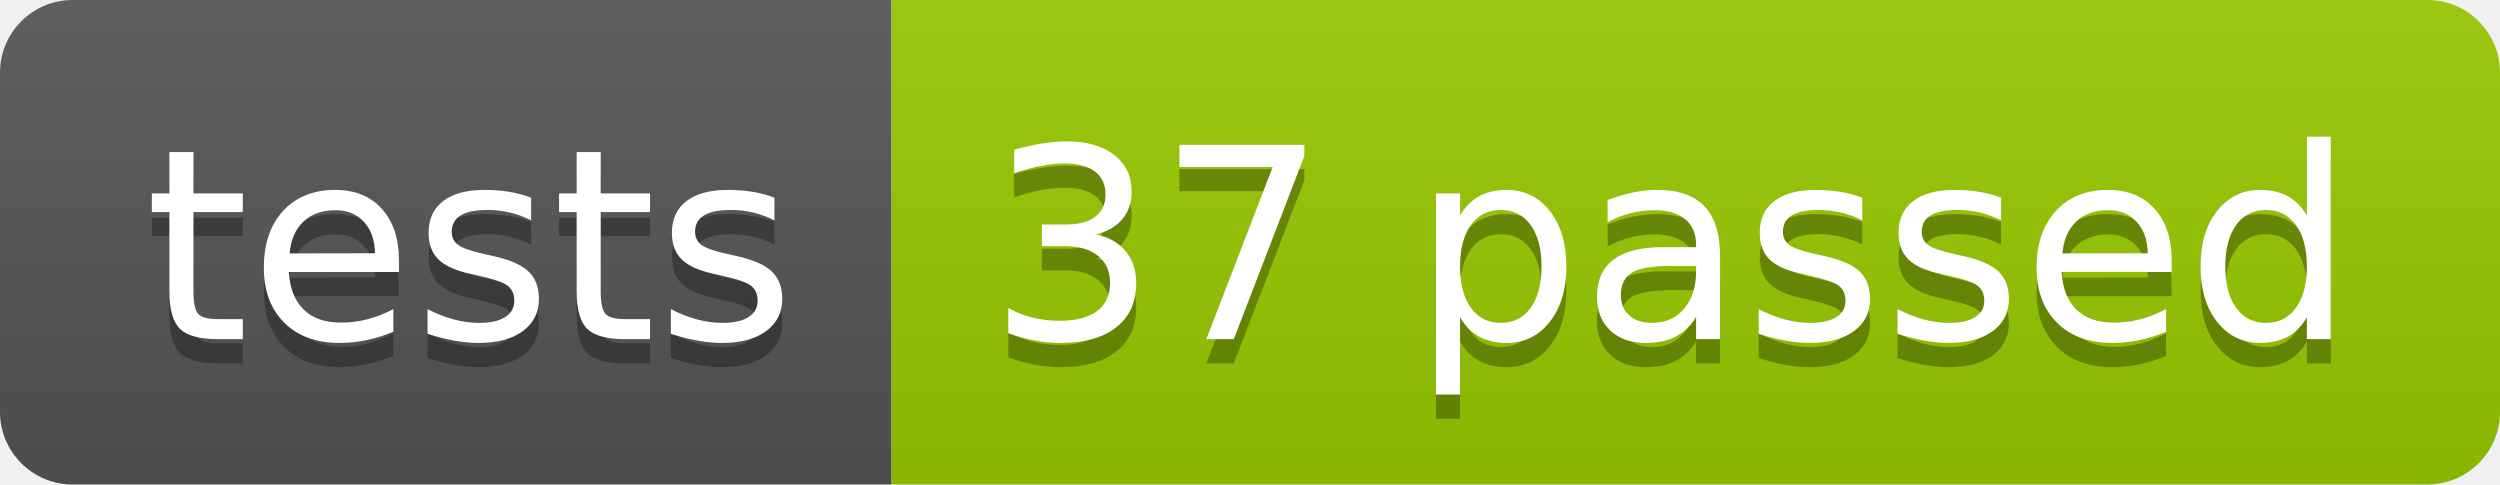
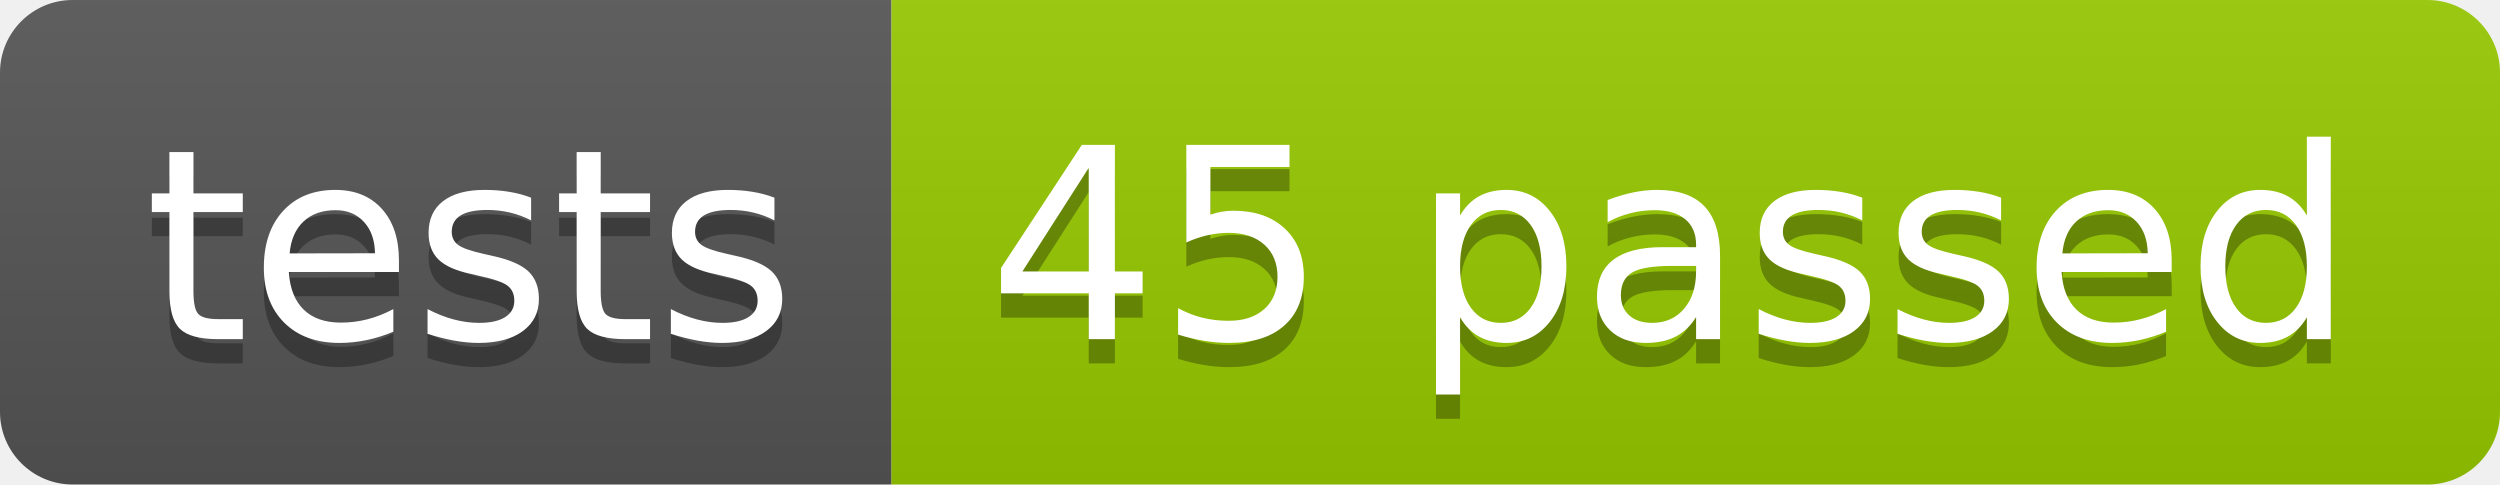
<svg xmlns="http://www.w3.org/2000/svg" width="103.2" height="20">
  <linearGradient id="smooth" x2="0" y2="100%">
    <stop offset="0" stop-color="#bbb" stop-opacity=".1" />
    <stop offset="1" stop-opacity=".1" />
  </linearGradient>
  <clipPath id="round">
    <rect width="103.2" height="20" rx="3" fill="#fff" />
  </clipPath>
  <g clip-path="url(#round)">
    <rect width="36.8" height="20" fill="#555" />
    <rect x="36.8" width="66.4" height="20" fill="#97CA00" />
    <rect width="103.2" height="20" fill="url(#smooth)" />
  </g>
  <g fill="#fff" text-anchor="middle" font-family="DejaVu Sans,Verdana,Geneva,sans-serif" font-size="110">
    <text x="194.0" y="150" fill="#010101" fill-opacity=".3" transform="scale(0.1)" textLength="268.0" lengthAdjust="spacing">tests</text>
    <text x="194.0" y="140" transform="scale(0.1)" textLength="268.0" lengthAdjust="spacing">tests</text>
-     <text x="690.0" y="150" fill="#010101" fill-opacity=".3" transform="scale(0.1)" textLength="564.0" lengthAdjust="spacing">37 passed</text>
-     <text x="690.0" y="140" transform="scale(0.1)" textLength="564.0" lengthAdjust="spacing">37 passed</text>
+     <text x="690.0" y="150" fill="#010101" fill-opacity=".3" transform="scale(0.1)" textLength="564.0" lengthAdjust="spacing">45 passed</text>
+     <text x="690.0" y="140" transform="scale(0.1)" textLength="564.0" lengthAdjust="spacing">45 passed</text>
  </g>
</svg>
